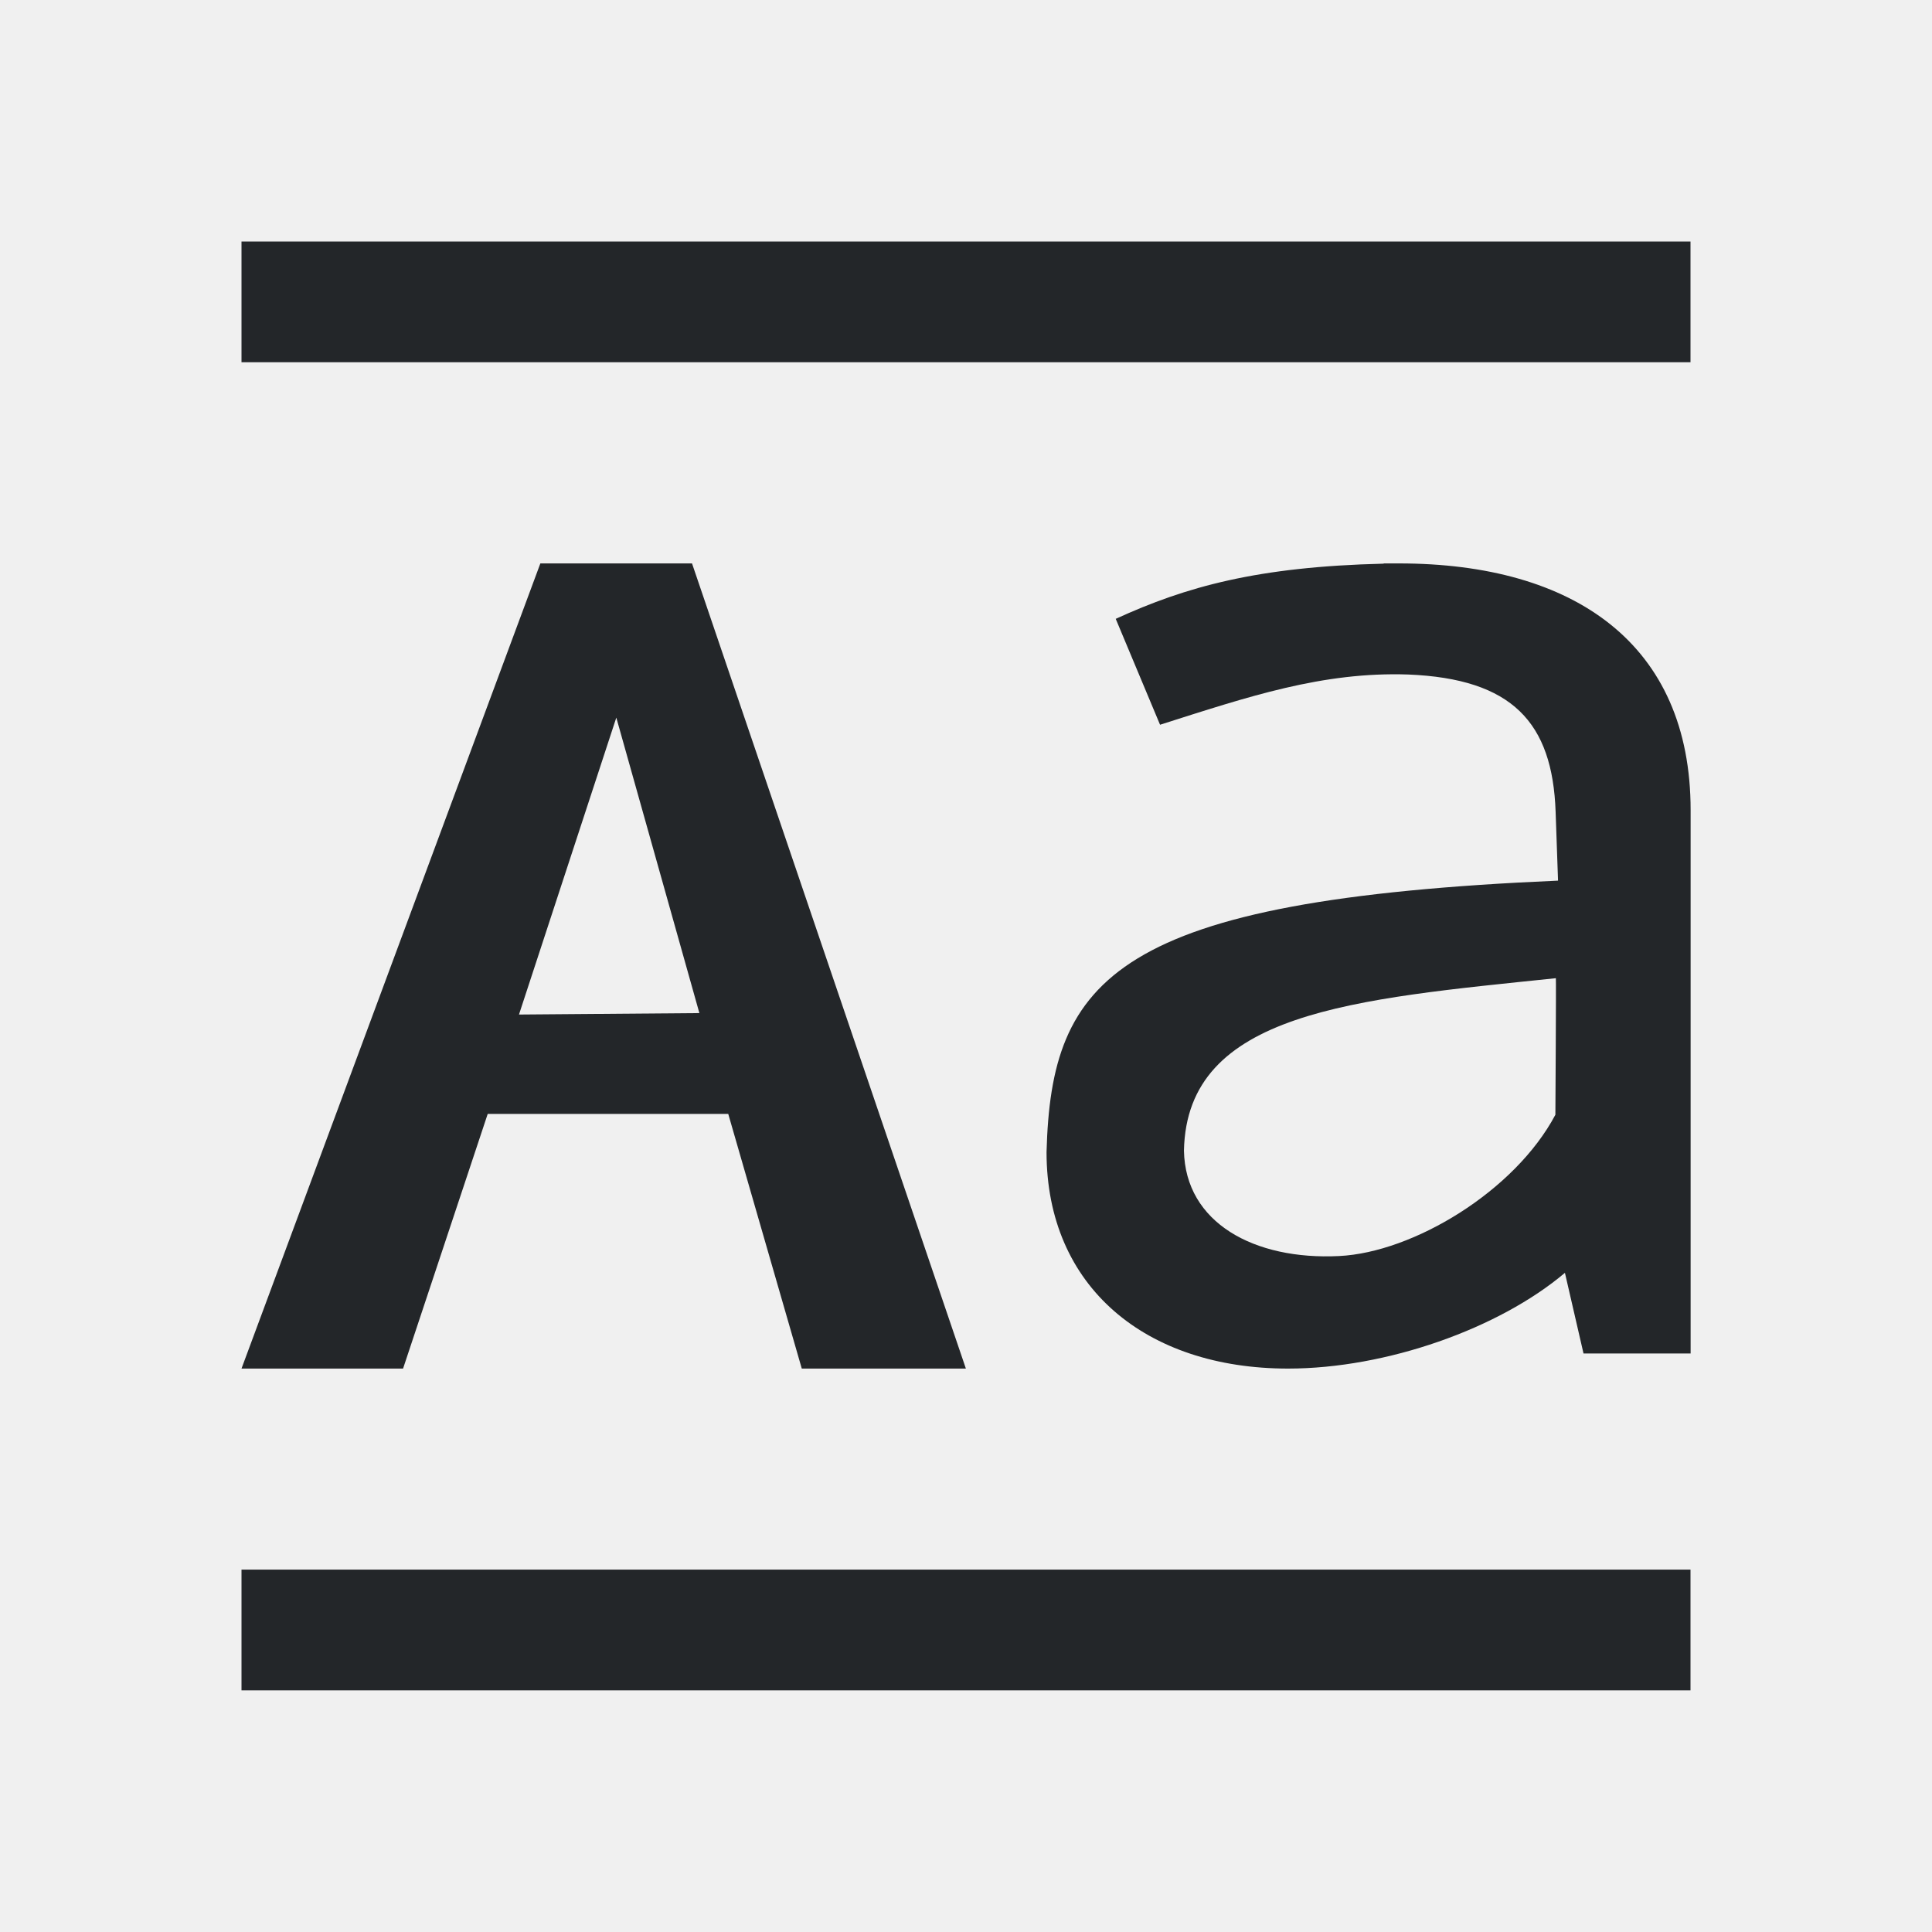
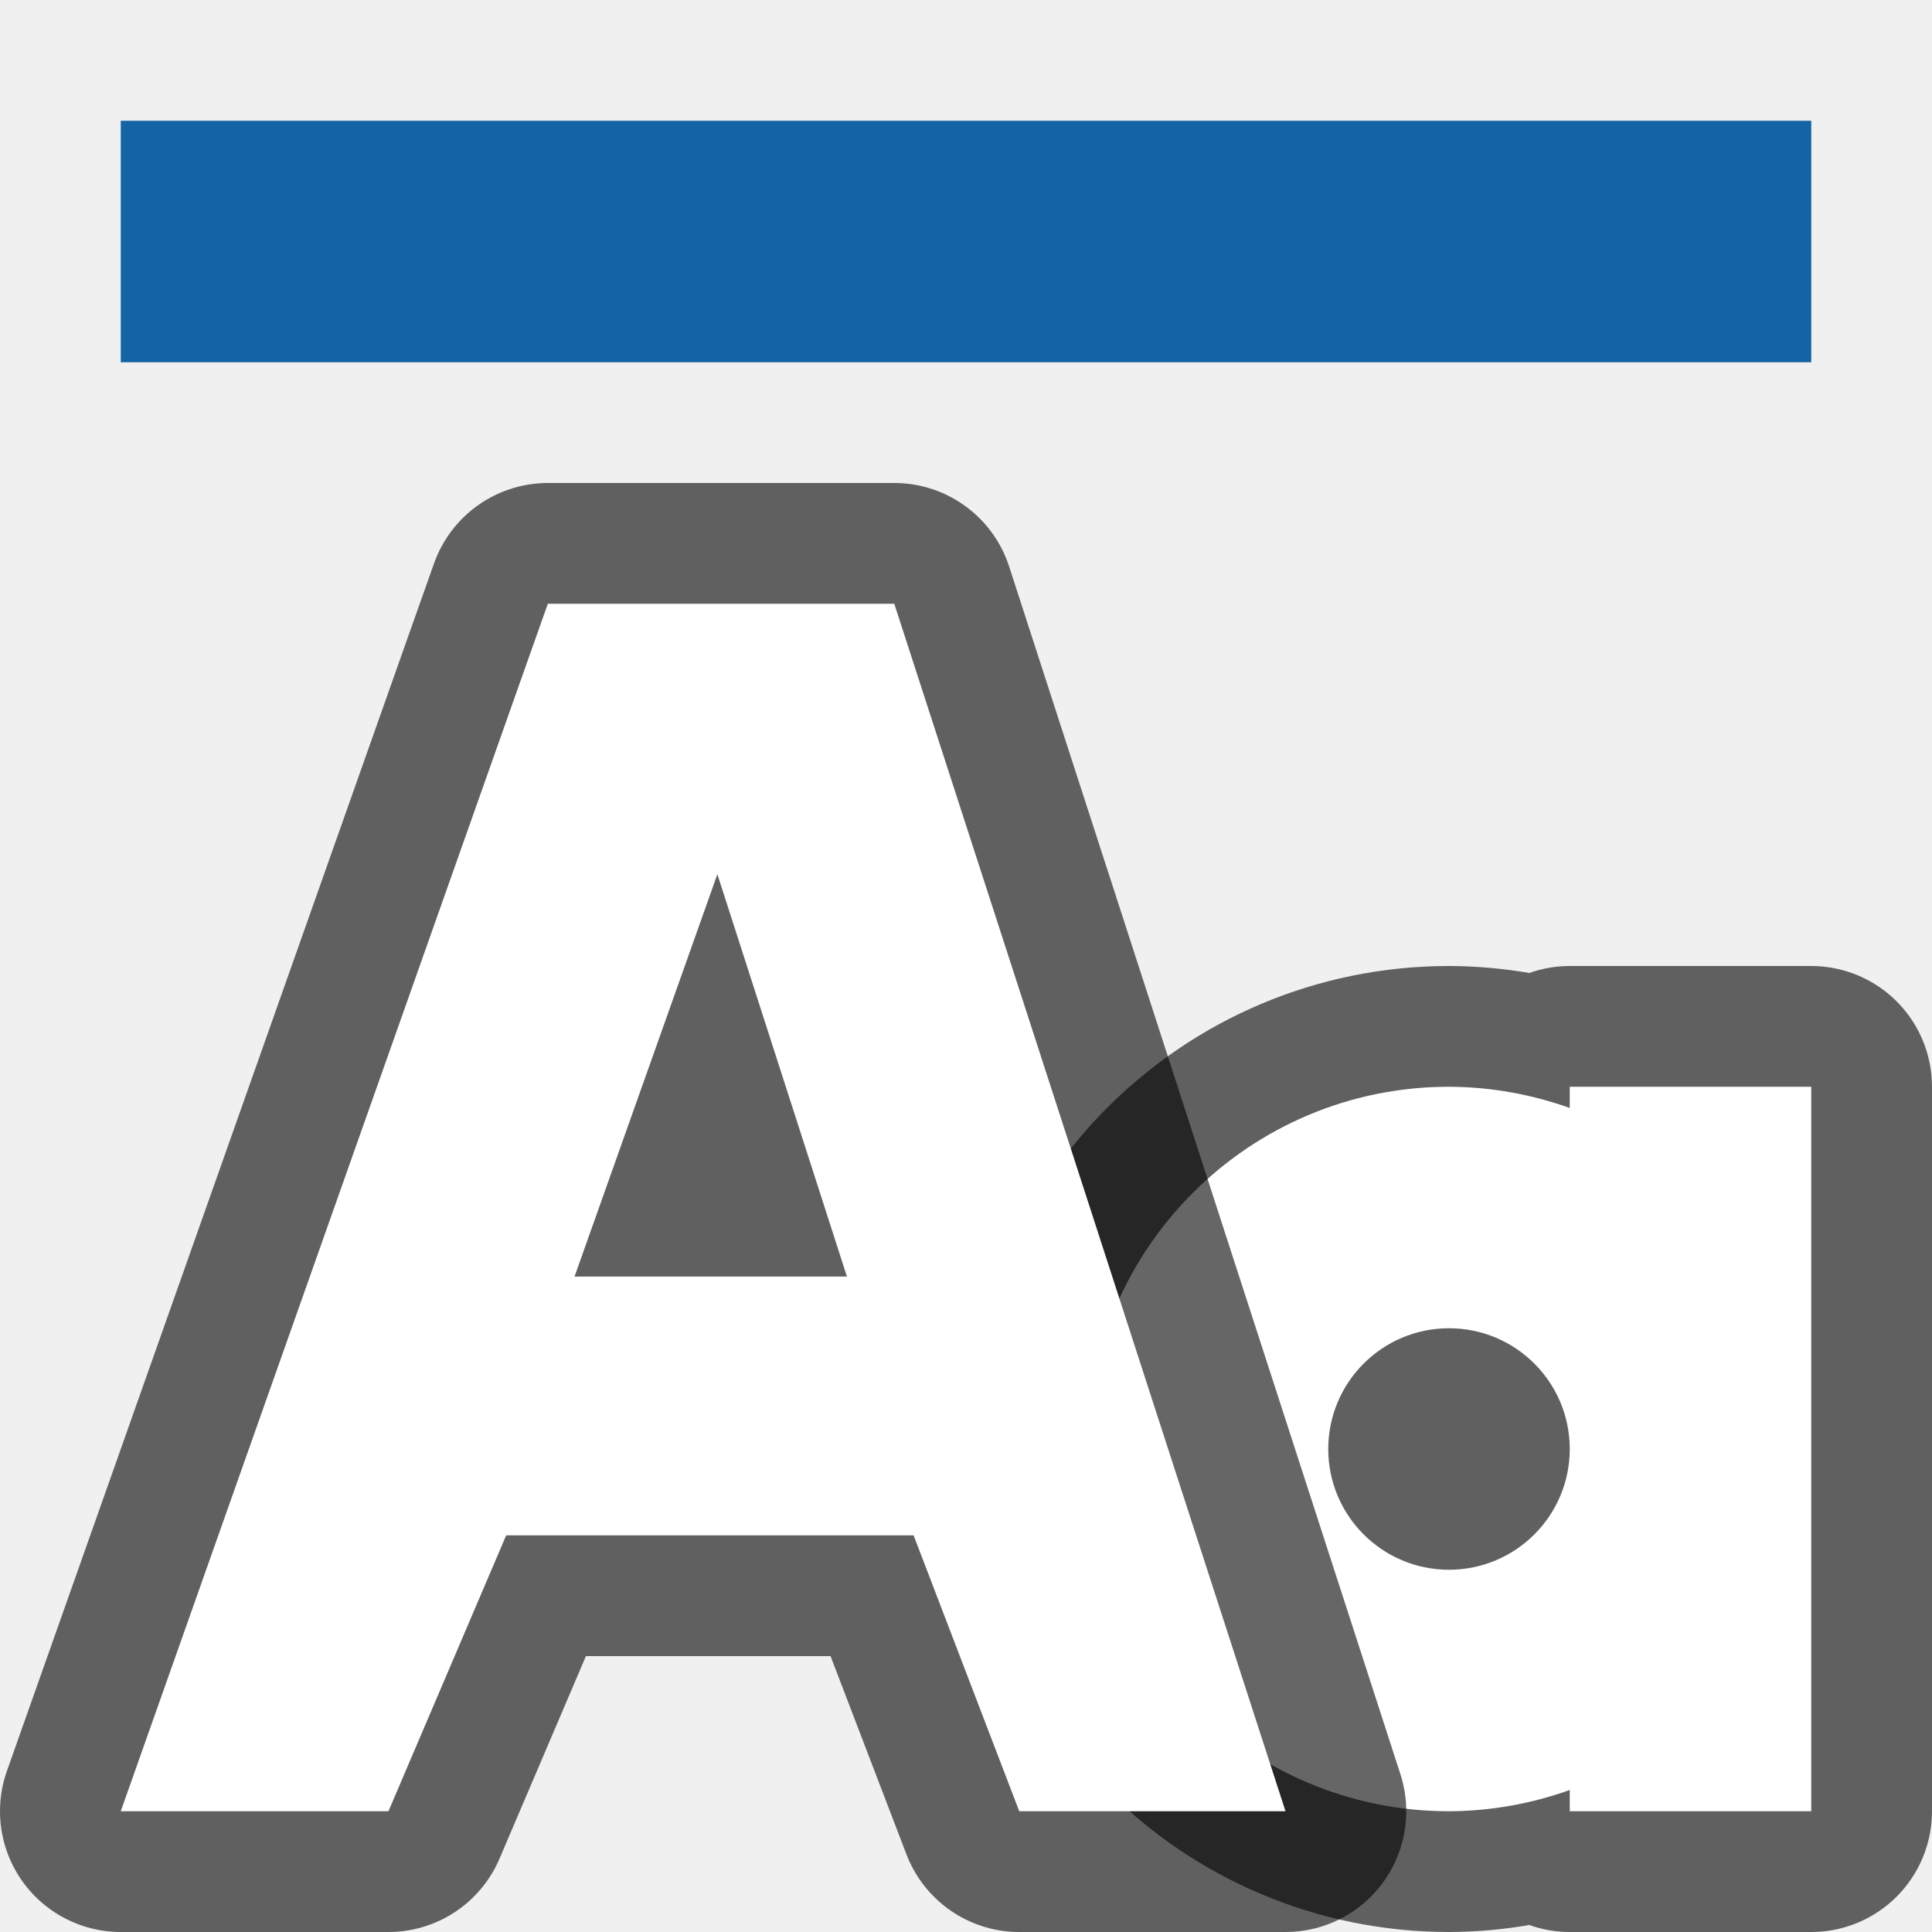
- <svg xmlns="http://www.w3.org/2000/svg" viewBox="0 0 16 16">/&gt;<path d="m2 2v1h12v-1zm2.475 2.666-2.475 6.668h1.338l.701-2.109h1.992l.609 2.109h1.359l-2.268-6.668zm6.984 0v.002c-1.044.025-1.636.19-2.219.457l.367.877c.732-.233 1.344-.44 2.055-.416.862.035 1.195.397 1.221 1.137l.02.57c-3.674.159-4.197.808-4.236 2.248 0 1.117.822 1.793 2 1.793.814 0 1.747-.331 2.293-.793l.154.668h.887v-4.5c0-1.372-.959-2.043-2.416-2.043zm-6.355 1.277.688 2.447-1.494.012zm7.781 2.158c.003.009-.004 1.131-.004 1.131-.337.635-1.179 1.14-1.791 1.17-.703.035-1.274-.275-1.285-.873.023-1.152 1.409-1.254 3.08-1.428zm-10.885 4.898v1h12v-1z" fill="#232629" />
+ <svg xmlns="http://www.w3.org/2000/svg" viewBox="0 0 16 16" version="1.1" id="svg4">
+   <defs id="defs8" />
+   <path id="path870" d="m 12,9 a 3,3 0 0 0 -3,3 3,3 0 0 0 3,3 3,3 0 0 0 1,-0.176 V 15 h 1 1 V 12 9 H 14 13 V 9.176 A 3,3 0 0 0 12,9 Z m 0,2 a 1,1 0 0 1 1,1 1,1 0 0 1 -1,1 1,1 0 0 1 -1,-1 1,1 0 0 1 1,-1 z" style="opacity:0.6;fill:#000000;fill-opacity:1;fill-rule:evenodd;stroke:#000000;stroke-width:2;stroke-linecap:butt;stroke-linejoin:round;stroke-miterlimit:4;stroke-dasharray:none;stroke-opacity:1" />
+   <path style="opacity:1;fill:#ffffff;fill-opacity:1;fill-rule:evenodd;stroke:none;stroke-width:2;stroke-linecap:butt;stroke-linejoin:round;stroke-miterlimit:4;stroke-dasharray:none;stroke-opacity:1" d="m 12,9 a 3,3 0 0 0 -3,3 3,3 0 0 0 3,3 3,3 0 0 0 1,-0.176 V 15 h 1 1 V 12 9 H 14 13 V 9.176 A 3,3 0 0 0 12,9 Z m 0,2 a 1,1 0 0 1 1,1 1,1 0 0 1 -1,1 1,1 0 0 1 -1,-1 1,1 0 0 1 1,-1 z" id="rect859" />
+   <path id="path936" d="M 4.537,5 4.301,5.666 1,15 H 3.217 L 4.192,12.715 H 7.566 L 8.441,15 H 10.646 L 7.406,5 H 7.271 6.291 5.695 Z M 5.941,7.24 4.758,10.572 h 2.256 z" style="color:#000000;font-style:normal;font-variant:normal;font-weight:normal;font-stretch:normal;font-size:medium;line-height:normal;font-family:sans-serif;font-variant-ligatures:normal;font-variant-position:normal;font-variant-caps:normal;font-variant-numeric:normal;font-variant-alternates:normal;font-feature-settings:normal;text-indent:0;text-align:start;text-decoration:none;text-decoration-line:none;text-decoration-style:solid;text-decoration-color:#000000;letter-spacing:normal;word-spacing:normal;text-transform:none;writing-mode:lr-tb;direction:ltr;text-orientation:mixed;dominant-baseline:auto;baseline-shift:baseline;text-anchor:start;white-space:normal;shape-padding:0;clip-rule:nonzero;display:inline;overflow:visible;visibility:visible;opacity:0.6;isolation:auto;mix-blend-mode:normal;color-interpolation:sRGB;color-interpolation-filters:linearRGB;solid-color:#000000;solid-opacity:1;vector-effect:none;fill:#000000;fill-opacity:1;fill-rule:evenodd;stroke:#000000;stroke-width:2;stroke-linecap:butt;stroke-linejoin:round;stroke-miterlimit:4;stroke-dasharray:none;stroke-dashoffset:0;stroke-opacity:1;color-rendering:auto;image-rendering:auto;shape-rendering:auto;text-rendering:auto;enable-background:accumulate" />
+   <path style="color:#000000;font-style:normal;font-variant:normal;font-weight:normal;font-stretch:normal;font-size:medium;line-height:normal;font-family:sans-serif;font-variant-ligatures:normal;font-variant-position:normal;font-variant-caps:normal;font-variant-numeric:normal;font-variant-alternates:normal;font-feature-settings:normal;text-indent:0;text-align:start;text-decoration:none;text-decoration-line:none;text-decoration-style:solid;text-decoration-color:#000000;letter-spacing:normal;word-spacing:normal;text-transform:none;writing-mode:lr-tb;direction:ltr;text-orientation:mixed;dominant-baseline:auto;baseline-shift:baseline;text-anchor:start;white-space:normal;shape-padding:0;clip-rule:nonzero;display:inline;overflow:visible;visibility:visible;opacity:1;isolation:auto;mix-blend-mode:normal;color-interpolation:sRGB;color-interpolation-filters:linearRGB;solid-color:#000000;solid-opacity:1;vector-effect:none;fill:#ffffff;fill-opacity:1;fill-rule:evenodd;stroke:none;stroke-width:2;stroke-linecap:butt;stroke-linejoin:miter;stroke-miterlimit:4;stroke-dasharray:none;stroke-dashoffset:0;stroke-opacity:1;color-rendering:auto;image-rendering:auto;shape-rendering:auto;text-rendering:auto;enable-background:accumulate" d="M 4.537,5 4.301,5.666 1,15 H 3.217 L 4.192,12.715 H 7.566 L 8.441,15 H 10.646 L 7.406,5 H 7.271 6.291 5.695 Z M 5.941,7.24 4.758,10.572 h 2.256 z" id="path882" />
+   <rect y="1" x="1" height="2" width="14" id="rect869" style="opacity:1;fill:#1463a5;fill-opacity:1;stroke:none;stroke-width:4;stroke-linejoin:round;stroke-miterlimit:4;stroke-dasharray:none;stroke-opacity:1" />
</svg>
